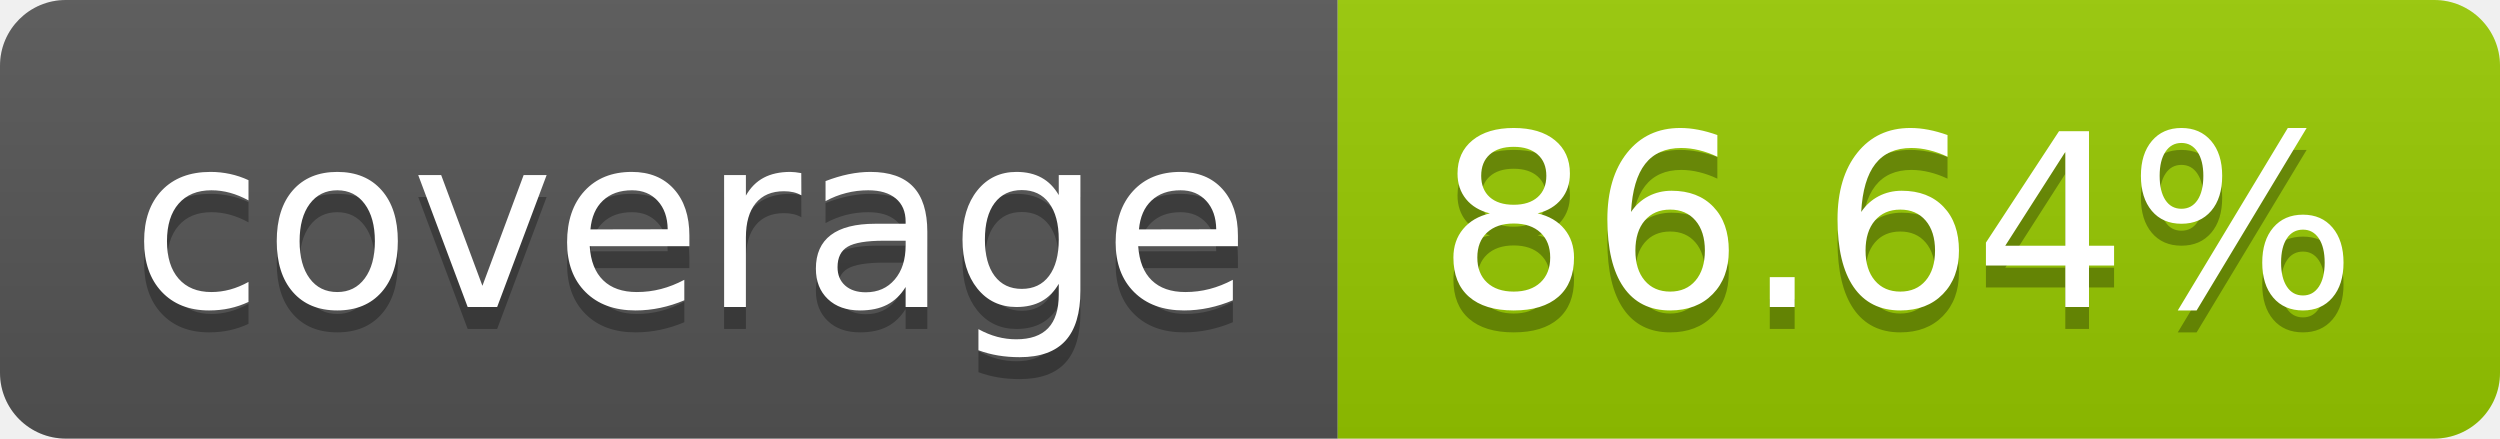
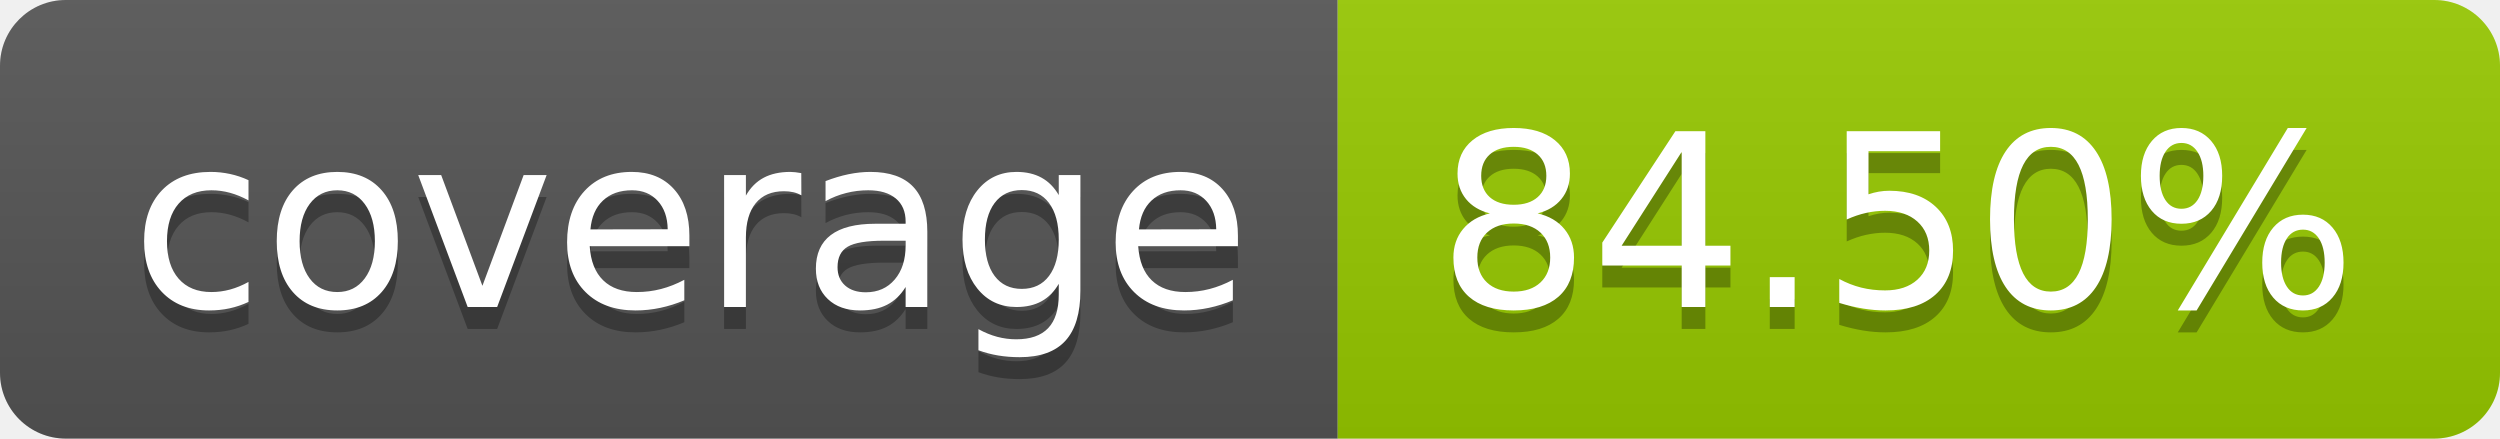
- <svg xmlns="http://www.w3.org/2000/svg" width="114" height="20" role="img" aria-label="coverage: 86.64%">
+ <svg xmlns="http://www.w3.org/2000/svg" width="114" height="20" role="img" aria-label="coverage: 84.50%">
  <linearGradient id="s" x2="0" y2="100%">
    <stop offset="0" stop-color="#bbb" stop-opacity=".1" />
    <stop offset="1" stop-opacity=".1" />
  </linearGradient>
  <clipPath id="r">
    <rect width="114" height="20" rx="3" fill="#fff" />
  </clipPath>
  <g clip-path="url(#r)">
    <rect width="61" height="20" fill="#555" />
    <rect x="61" width="53" height="20" fill="#97ca00" />
    <rect width="114" height="20" fill="url(#s)" />
  </g>
  <g fill="#fff" text-anchor="middle" font-family="Verdana,Geneva,DejaVu Sans,sans-serif" text-rendering="geometricPrecision" font-size="110">
    <text aria-hidden="true" x="315" y="150" fill="#010101" fill-opacity=".3" transform="scale(.1)" textLength="510">coverage</text>
    <text x="315" y="140" transform="scale(.1)" fill="#fff" textLength="510">coverage</text>
-     <text aria-hidden="true" x="865" y="150" fill="#010101" fill-opacity=".3" transform="scale(.1)" textLength="430">86.64%</text>
-     <text x="865" y="140" transform="scale(.1)" fill="#fff" textLength="430">86.64%</text>
+     <text aria-hidden="true" x="865" y="150" fill="#010101" fill-opacity=".3" transform="scale(.1)" textLength="430">84.50%</text>
+     <text x="865" y="140" transform="scale(.1)" fill="#fff" textLength="430">84.50%</text>
  </g>
</svg>
